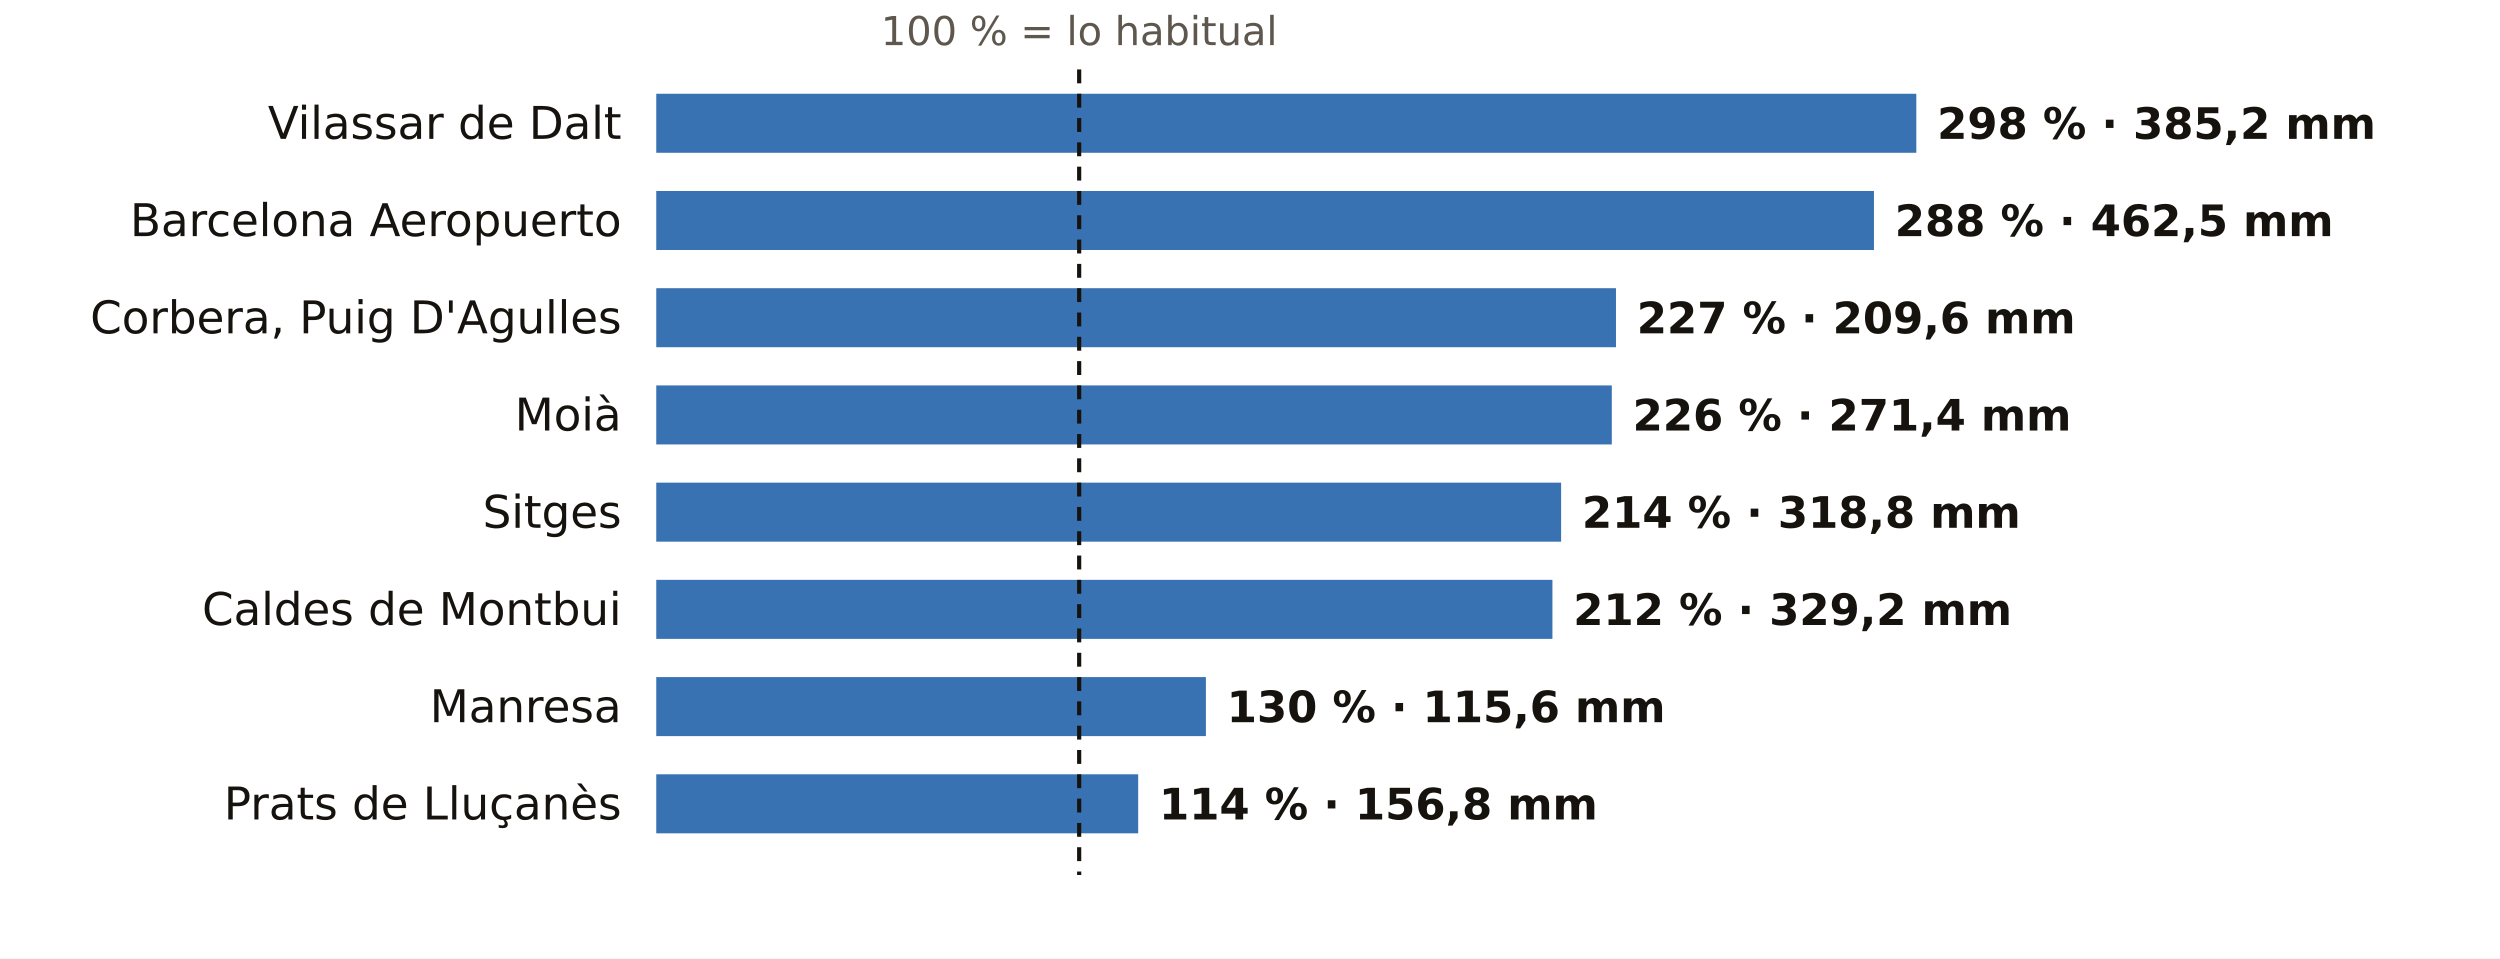
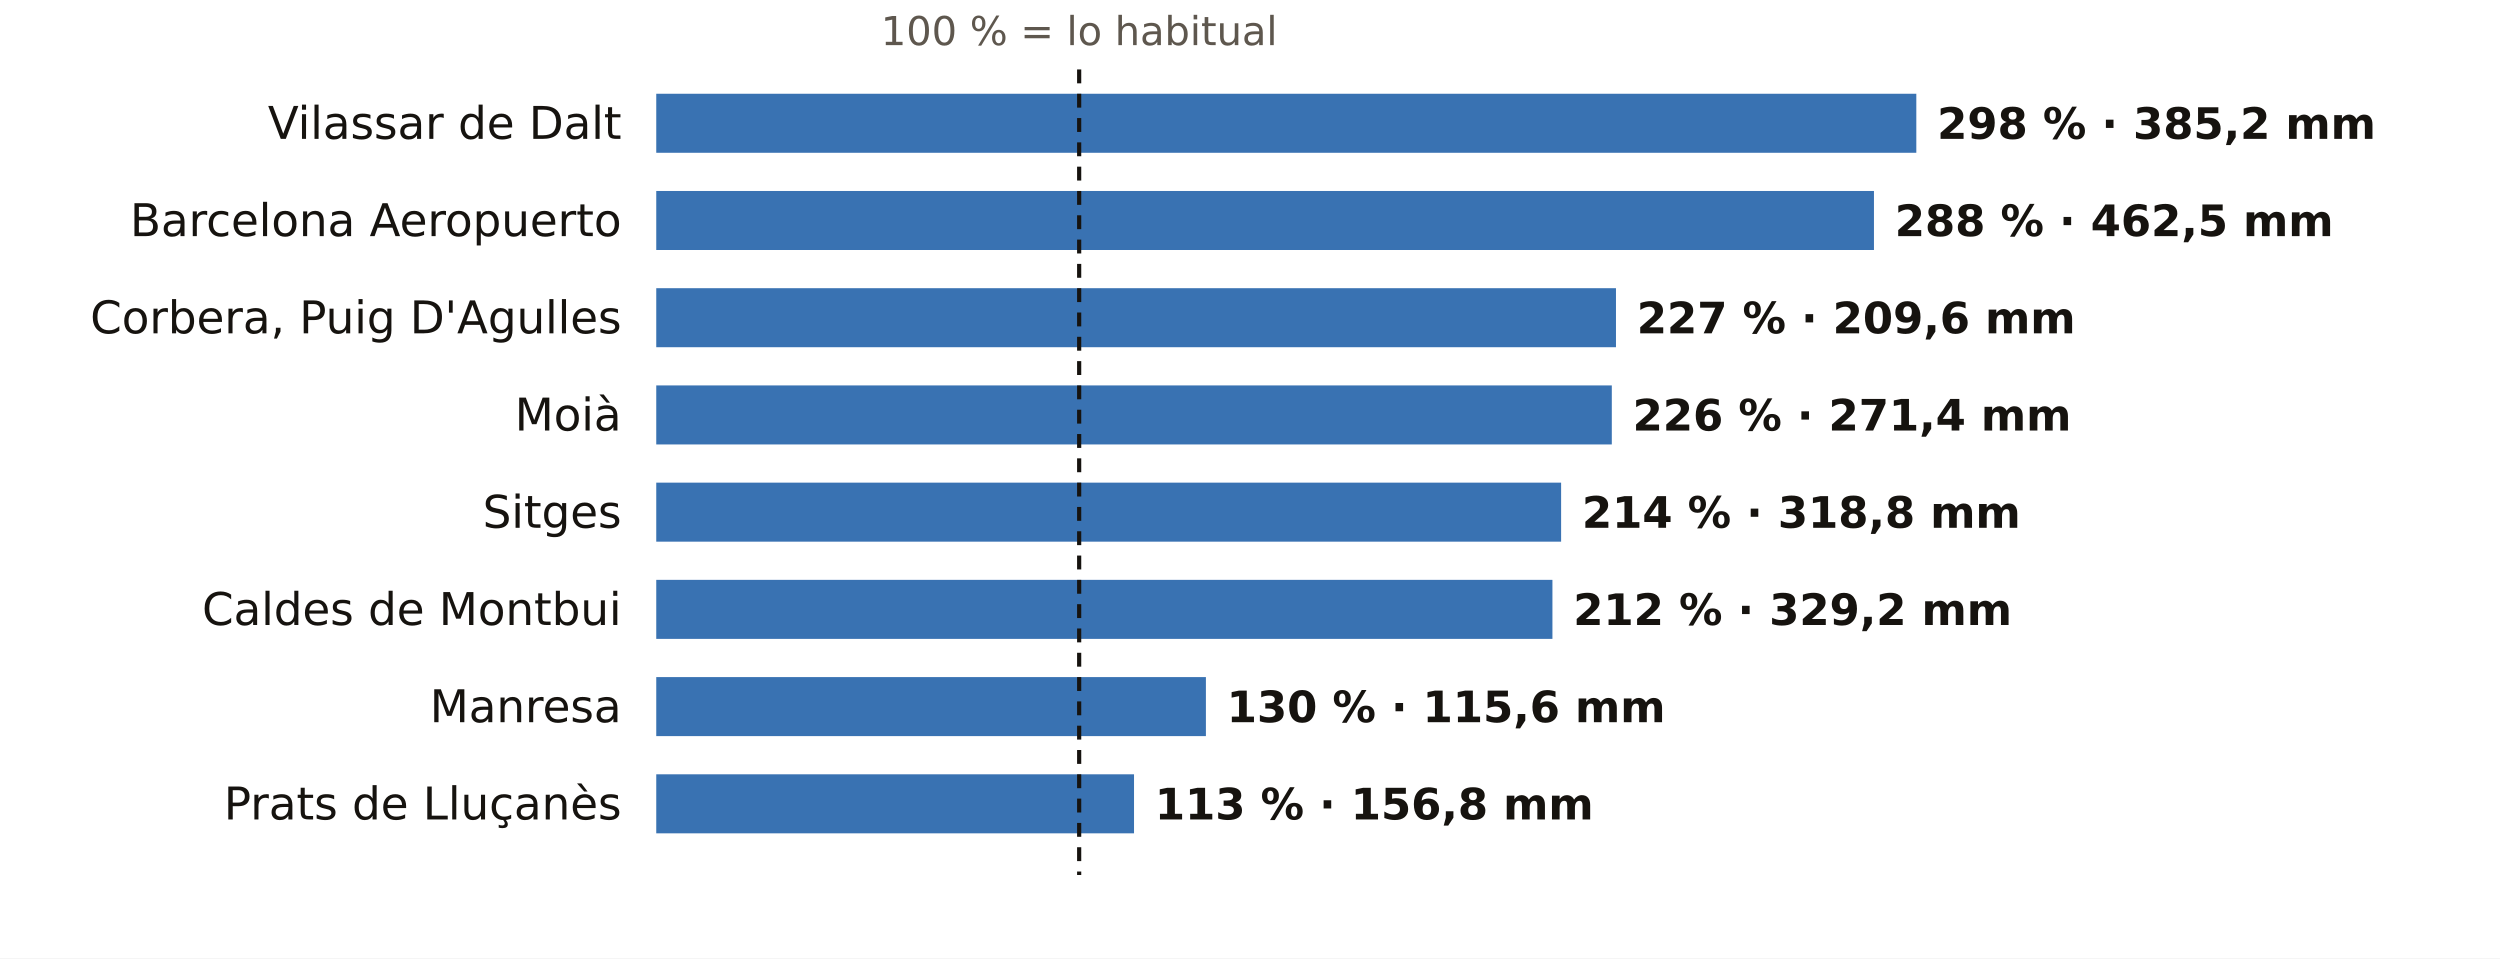
<svg xmlns="http://www.w3.org/2000/svg" viewBox="0 0 720 276" width="720" height="276" role="img" aria-label="El otoño en los pluviómetros de AEMET de Barcelona: % de lo habitual">
  <rect width="720" height="276" fill="#FFFFFF" />
  <text x="310.8" y="13.0" font-size="11.5" fill="#5E574E" text-anchor="middle" font-weight="400" font-family="Public Sans, DejaVu Sans, Arial, sans-serif">100 % = lo habitual</text>
  <text x="179.0" y="40.0" font-size="13" fill="#16130F" text-anchor="end" font-weight="500" font-family="Public Sans, DejaVu Sans, Arial, sans-serif">Vilassar de Dalt</text>
  <rect x="189" y="27" width="362.9" height="17" fill="#1F5FA8" opacity="0.88" />
  <text x="557.9" y="40.0" font-size="12.5" fill="#16130F" text-anchor="start" font-weight="600" font-family="Public Sans, DejaVu Sans, Arial, sans-serif">298 % · 385,2 mm</text>
  <text x="179.0" y="68.0" font-size="13" fill="#16130F" text-anchor="end" font-weight="500" font-family="Public Sans, DejaVu Sans, Arial, sans-serif">Barcelona Aeropuerto</text>
  <rect x="189" y="55" width="350.7" height="17" fill="#1F5FA8" opacity="0.88" />
  <text x="545.7" y="68.0" font-size="12.5" fill="#16130F" text-anchor="start" font-weight="600" font-family="Public Sans, DejaVu Sans, Arial, sans-serif">288 % · 462,5 mm</text>
  <text x="179.0" y="96.0" font-size="13" fill="#16130F" text-anchor="end" font-weight="500" font-family="Public Sans, DejaVu Sans, Arial, sans-serif">Corbera, Puig D'Agulles</text>
  <rect x="189" y="83" width="276.4" height="17" fill="#1F5FA8" opacity="0.88" />
  <text x="471.4" y="96.0" font-size="12.5" fill="#16130F" text-anchor="start" font-weight="600" font-family="Public Sans, DejaVu Sans, Arial, sans-serif">227 % · 209,6 mm</text>
  <text x="179.0" y="124.0" font-size="13" fill="#16130F" text-anchor="end" font-weight="500" font-family="Public Sans, DejaVu Sans, Arial, sans-serif">Moià</text>
  <rect x="189" y="111" width="275.2" height="17" fill="#1F5FA8" opacity="0.88" />
  <text x="470.2" y="124.0" font-size="12.5" fill="#16130F" text-anchor="start" font-weight="600" font-family="Public Sans, DejaVu Sans, Arial, sans-serif">226 % · 271,4 mm</text>
  <text x="179.0" y="152.0" font-size="13" fill="#16130F" text-anchor="end" font-weight="500" font-family="Public Sans, DejaVu Sans, Arial, sans-serif">Sitges</text>
  <rect x="189" y="139" width="260.6" height="17" fill="#1F5FA8" opacity="0.88" />
  <text x="455.6" y="152.0" font-size="12.5" fill="#16130F" text-anchor="start" font-weight="600" font-family="Public Sans, DejaVu Sans, Arial, sans-serif">214 % · 318,8 mm</text>
  <text x="179.0" y="180.0" font-size="13" fill="#16130F" text-anchor="end" font-weight="500" font-family="Public Sans, DejaVu Sans, Arial, sans-serif">Caldes de Montbui</text>
  <rect x="189" y="167" width="258.1" height="17" fill="#1F5FA8" opacity="0.88" />
  <text x="453.1" y="180.0" font-size="12.5" fill="#16130F" text-anchor="start" font-weight="600" font-family="Public Sans, DejaVu Sans, Arial, sans-serif">212 % · 329,2 mm</text>
  <text x="179.0" y="208.0" font-size="13" fill="#16130F" text-anchor="end" font-weight="500" font-family="Public Sans, DejaVu Sans, Arial, sans-serif">Manresa</text>
  <rect x="189" y="195" width="158.3" height="17" fill="#1F5FA8" opacity="0.88" />
  <text x="353.3" y="208.0" font-size="12.5" fill="#16130F" text-anchor="start" font-weight="600" font-family="Public Sans, DejaVu Sans, Arial, sans-serif">130 % · 115,6 mm</text>
  <text x="179.0" y="236.0" font-size="13" fill="#16130F" text-anchor="end" font-weight="500" font-family="Public Sans, DejaVu Sans, Arial, sans-serif">Prats de Lluçanès</text>
-   <rect x="189" y="223" width="138.8" height="17" fill="#1F5FA8" opacity="0.88" />
-   <text x="333.8" y="236.0" font-size="12.5" fill="#16130F" text-anchor="start" font-weight="600" font-family="Public Sans, DejaVu Sans, Arial, sans-serif">114 % · 156,8 mm</text>
+   <rect x="189" y="223" width="137.6" height="17" fill="#1F5FA8" opacity="0.88" />
+   <text x="332.6" y="236.0" font-size="12.5" fill="#16130F" text-anchor="start" font-weight="600" font-family="Public Sans, DejaVu Sans, Arial, sans-serif">113 % · 156,8 mm</text>
  <line x1="310.8" x2="310.8" y1="20" y2="252" stroke="#16130F" stroke-width="1.2" stroke-dasharray="4 3" />
</svg>
